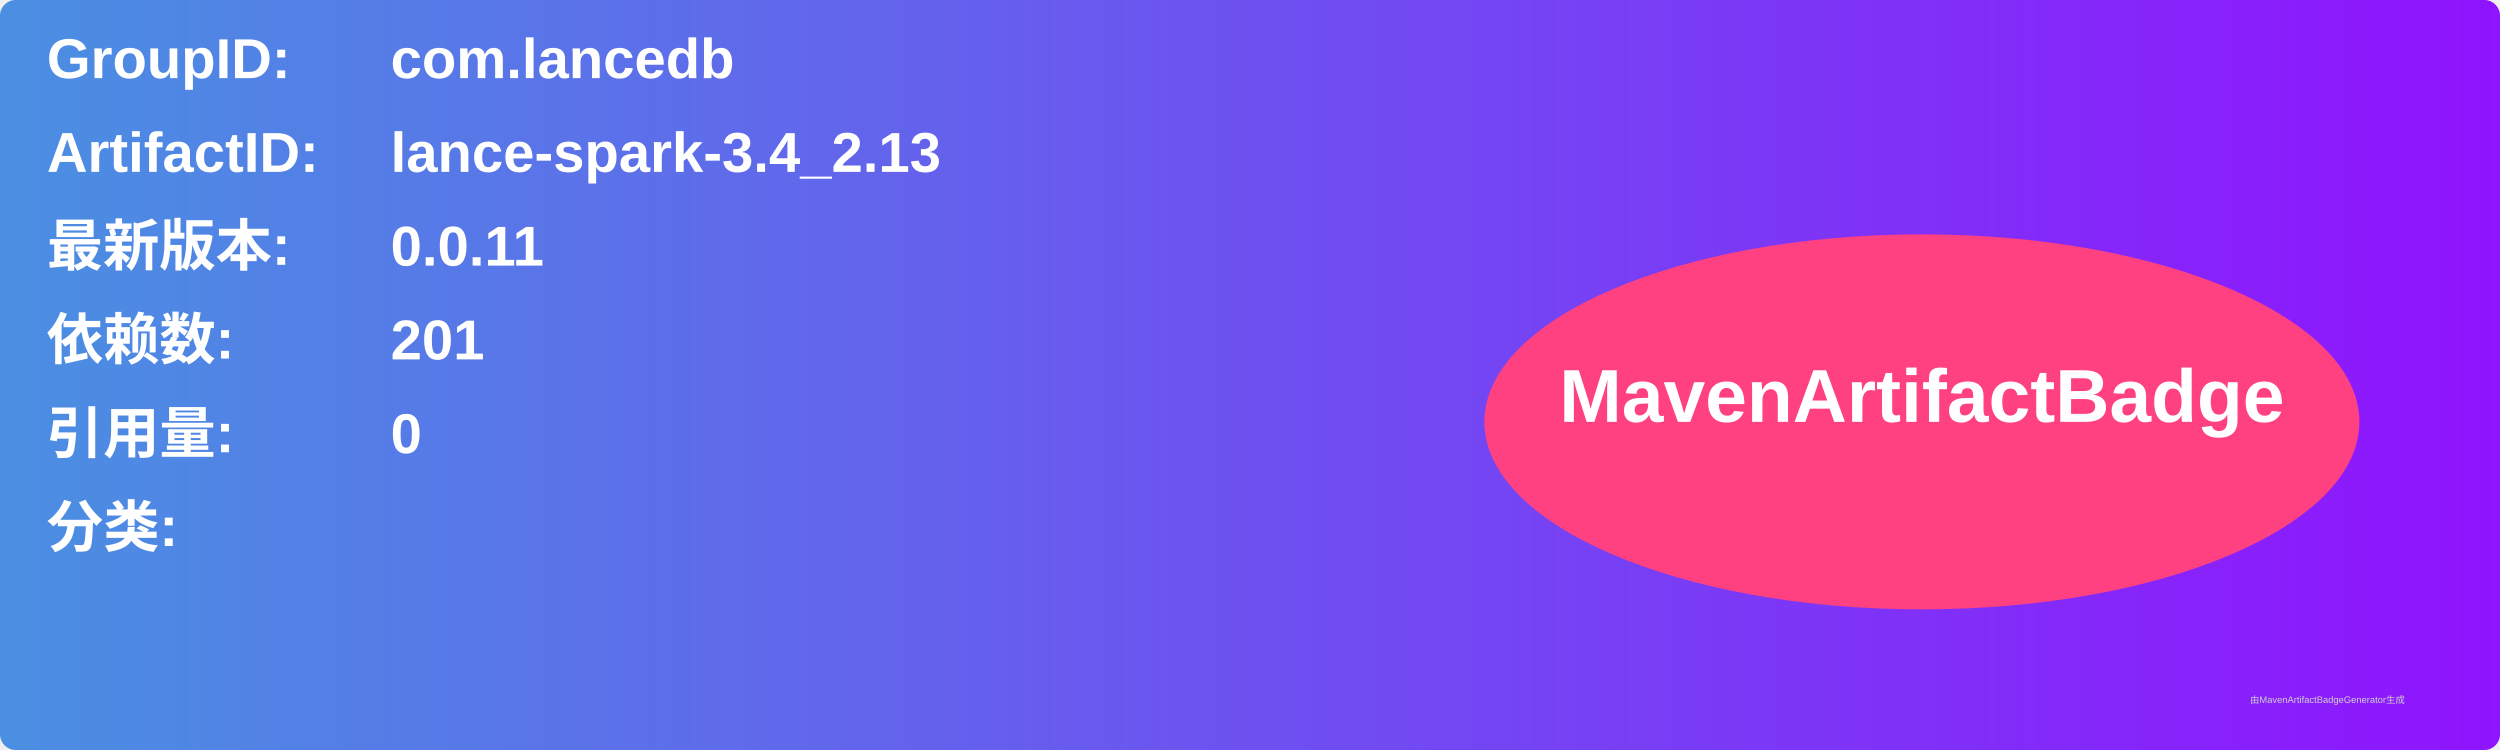
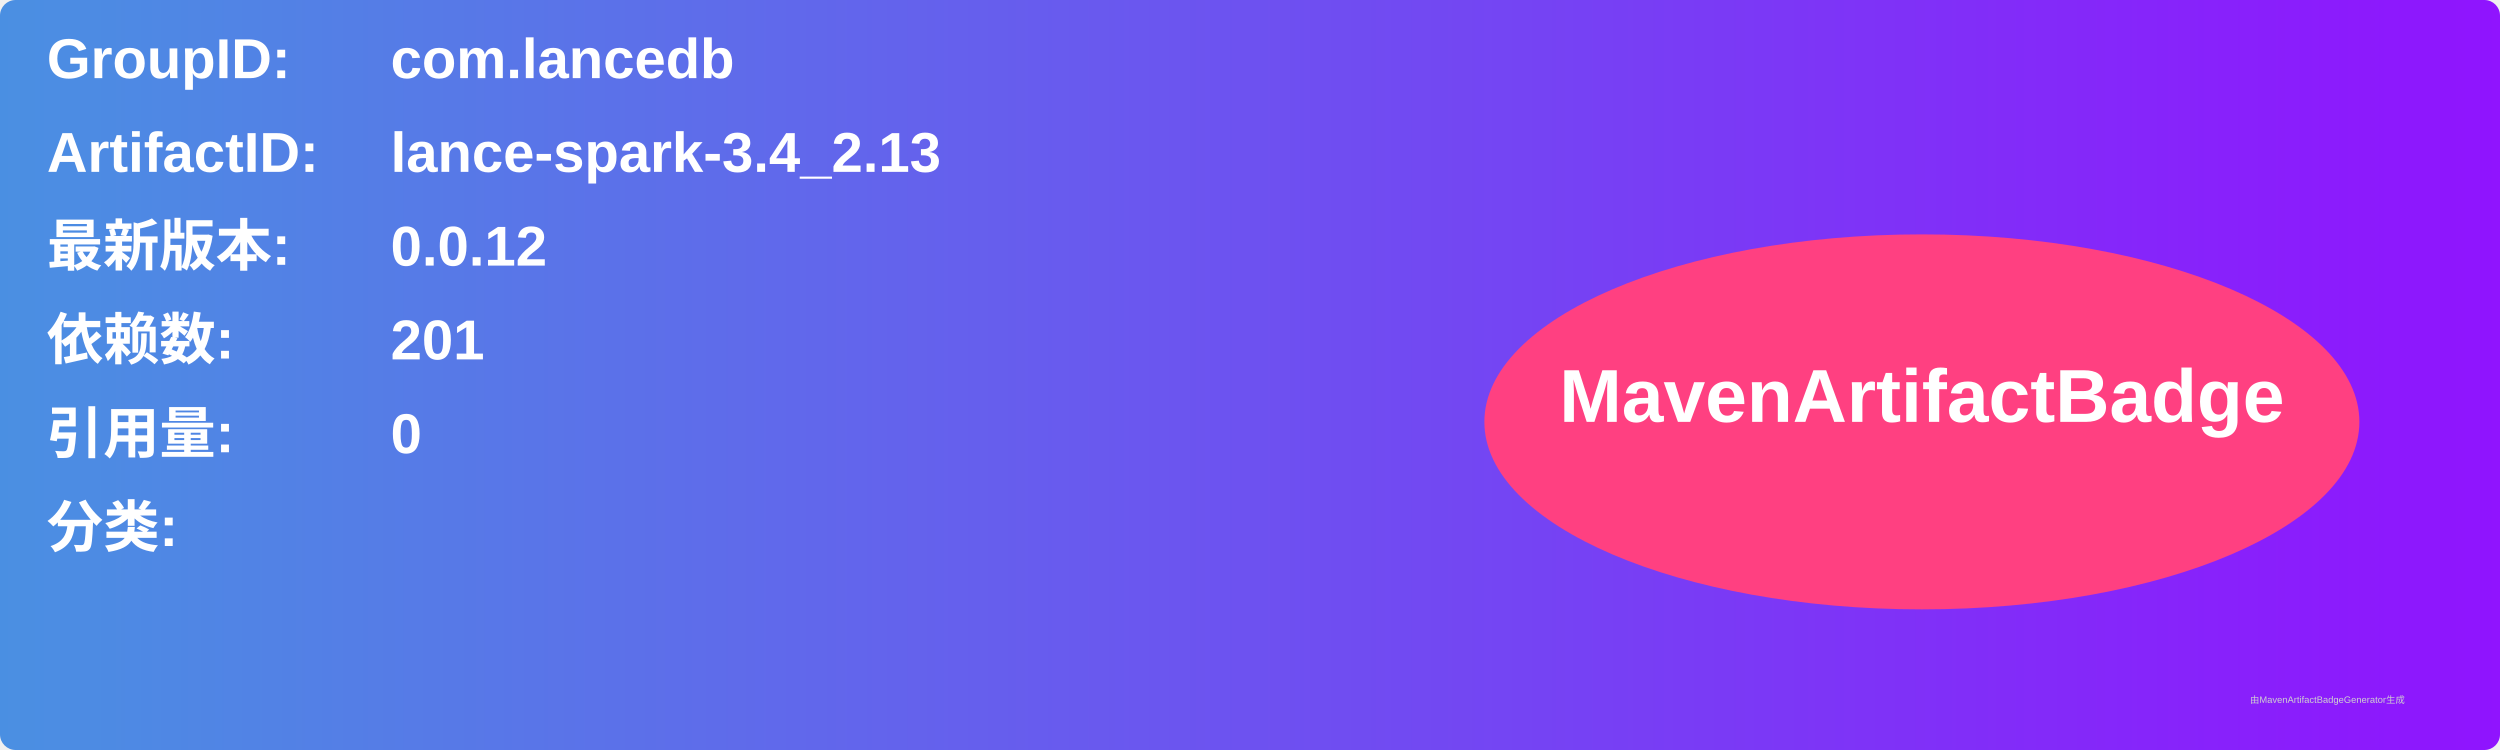
<svg xmlns="http://www.w3.org/2000/svg" width="800" height="240" viewBox="0 0 800 240">
  <linearGradient id="grad" x1="0%" y1="0%" x2="100%" y2="0%">
    <stop offset="0%" stop-color="#4a90e2" />
    <stop offset="100%" stop-color="#9013fe" />
  </linearGradient>
  <rect width="100%" height="100%" rx="5" ry="5" fill="url(#grad)" />
  <g transform="translate(15, 15)">
    <text x="0" y="10" font-family="Arial" font-size="18" fill="white" font-weight="bold" width="260">GroupID:</text>
    <text x="110" y="10" font-family="Arial" font-size="18" fill="white" font-weight="bold" width="460">com.lancedb</text>
    <text x="0" y="40" font-family="Arial" font-size="18" fill="white" font-weight="bold" width="260">ArtifactID:</text>
    <text x="110" y="40" font-family="Arial" font-size="18" fill="white" font-weight="bold" width="460">lance-spark-3.4_2.13</text>
    <text x="0" y="70" font-family="Arial" font-size="18" fill="white" font-weight="bold">最新版本:</text>
    <text x="110" y="70" font-family="Arial" font-size="18" fill="white" font-weight="bold">
-       <tspan font-weight="bold">0.0.11</tspan>
+       <tspan font-weight="bold">0.0.12</tspan>
    </text>
    <text x="0" y="100" font-family="Arial" font-size="18" fill="white" font-weight="bold">依赖数: </text>
    <text x="110" y="100" font-family="Arial" font-size="18" fill="white">
      <tspan font-weight="bold">201</tspan>
    </text>
    <text x="0" y="130" font-family="Arial" font-size="18" fill="white" font-weight="bold">引用量: </text>
    <text x="110" y="130" font-family="Arial" font-size="18" fill="white">
      <tspan font-weight="bold">0</tspan>
    </text>
    <text x="0" y="160" font-family="Arial" font-size="18" fill="white" font-weight="bold">分类:</text>
    <text x="10" y="190" font-family="Arial" font-size="10" fill="white">
      <tspan font-weight="bold" />
    </text>
    <ellipse cx="600" cy="120" rx="140" ry="60" fill="#ff4081" />
    <text x="600" y="120" text-anchor="middle" font-family="Arial" font-size="24" fill="white" font-weight="bold">MavenArtifactBadge</text>
  </g>
  <text x="720" y="225" font-family="Arial" font-size="3" fill="#d0d0d0">由MavenArtifactBadgeGenerator生成</text>
</svg>
